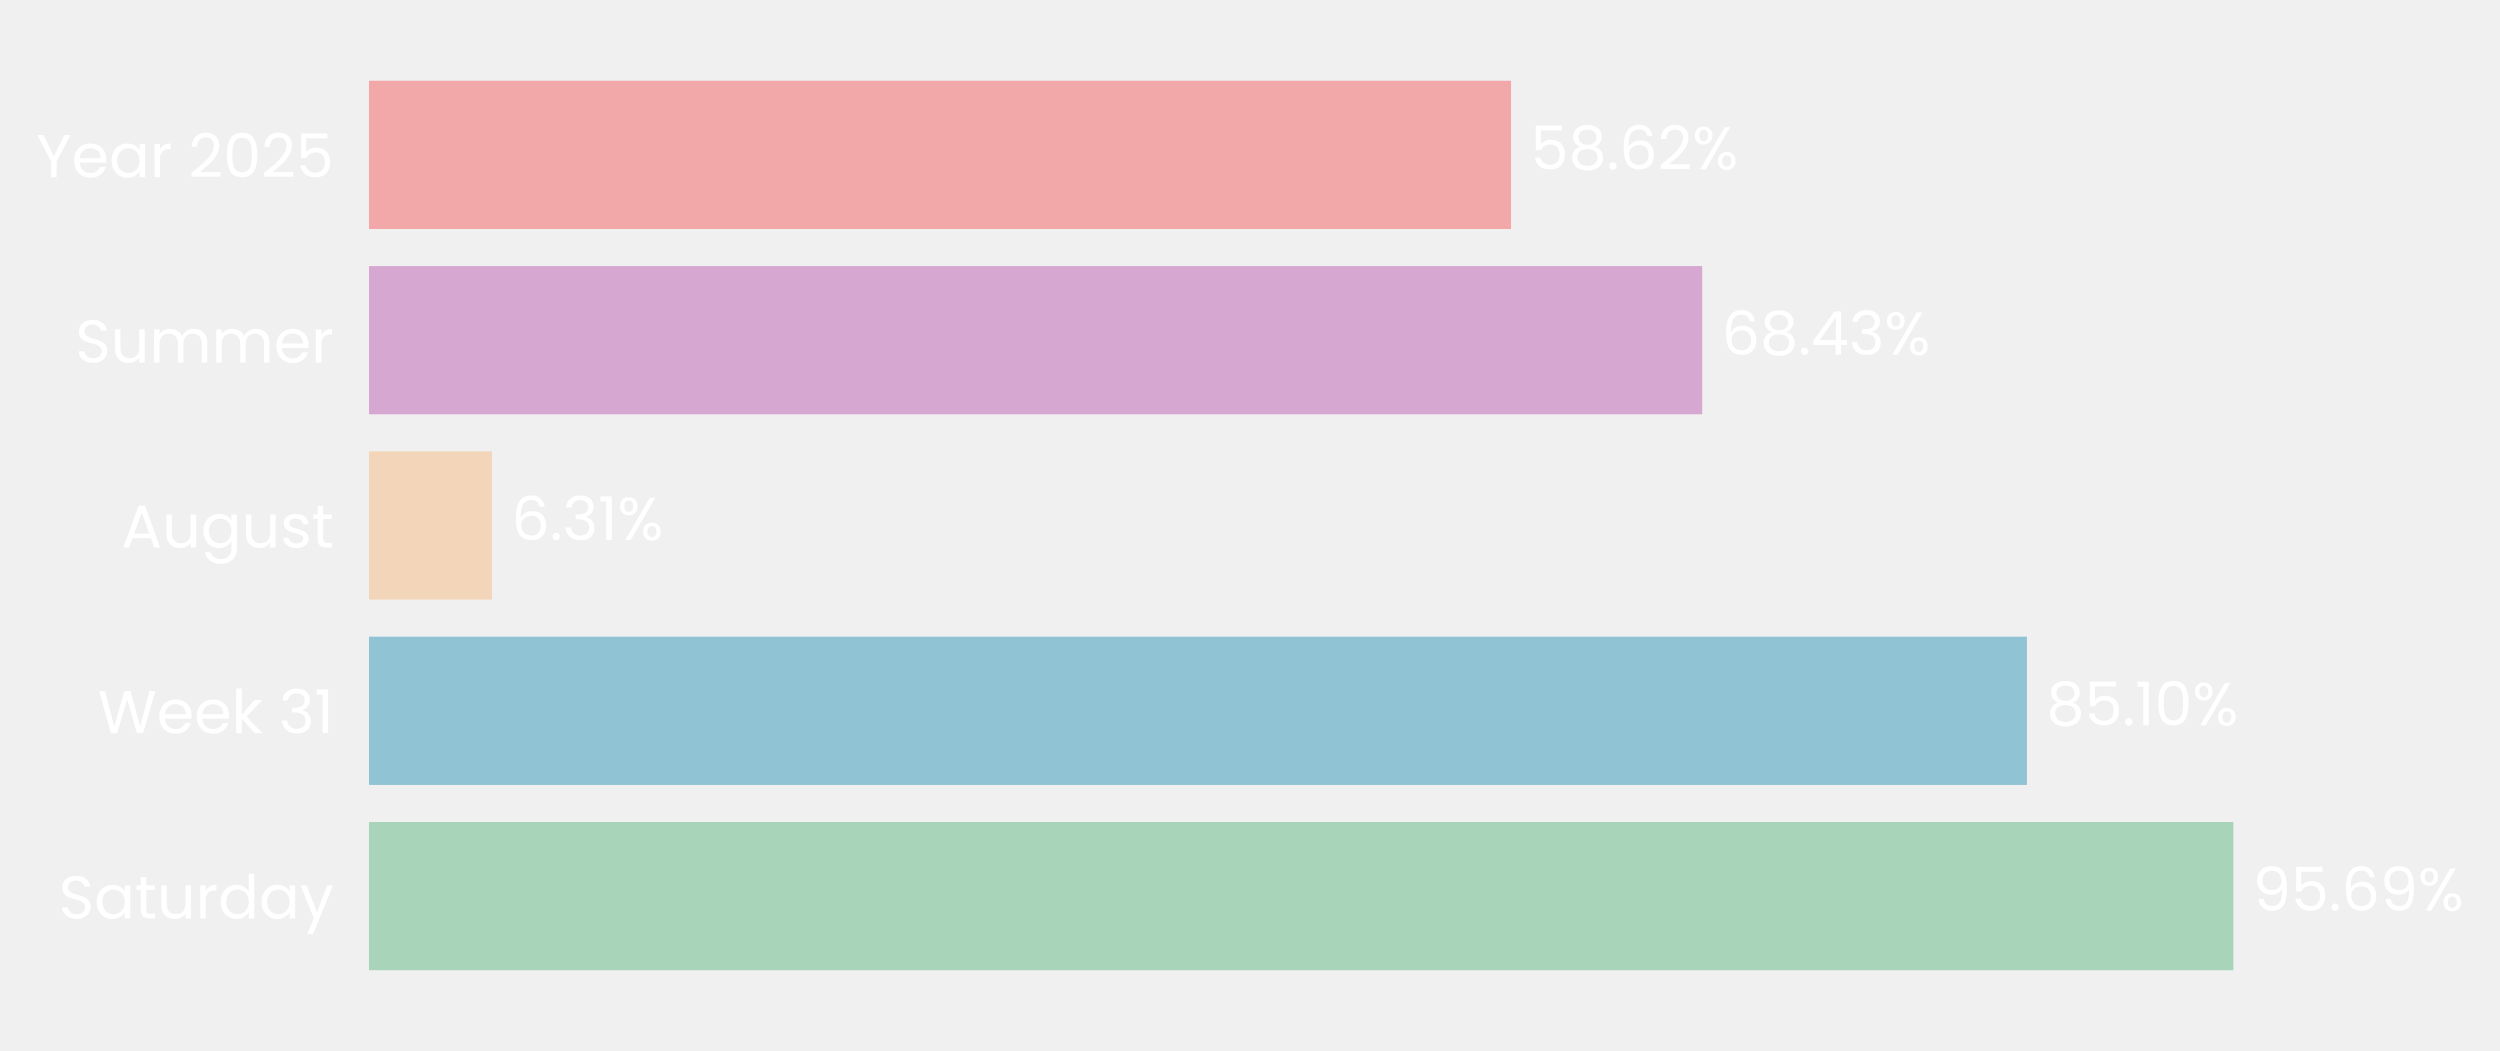
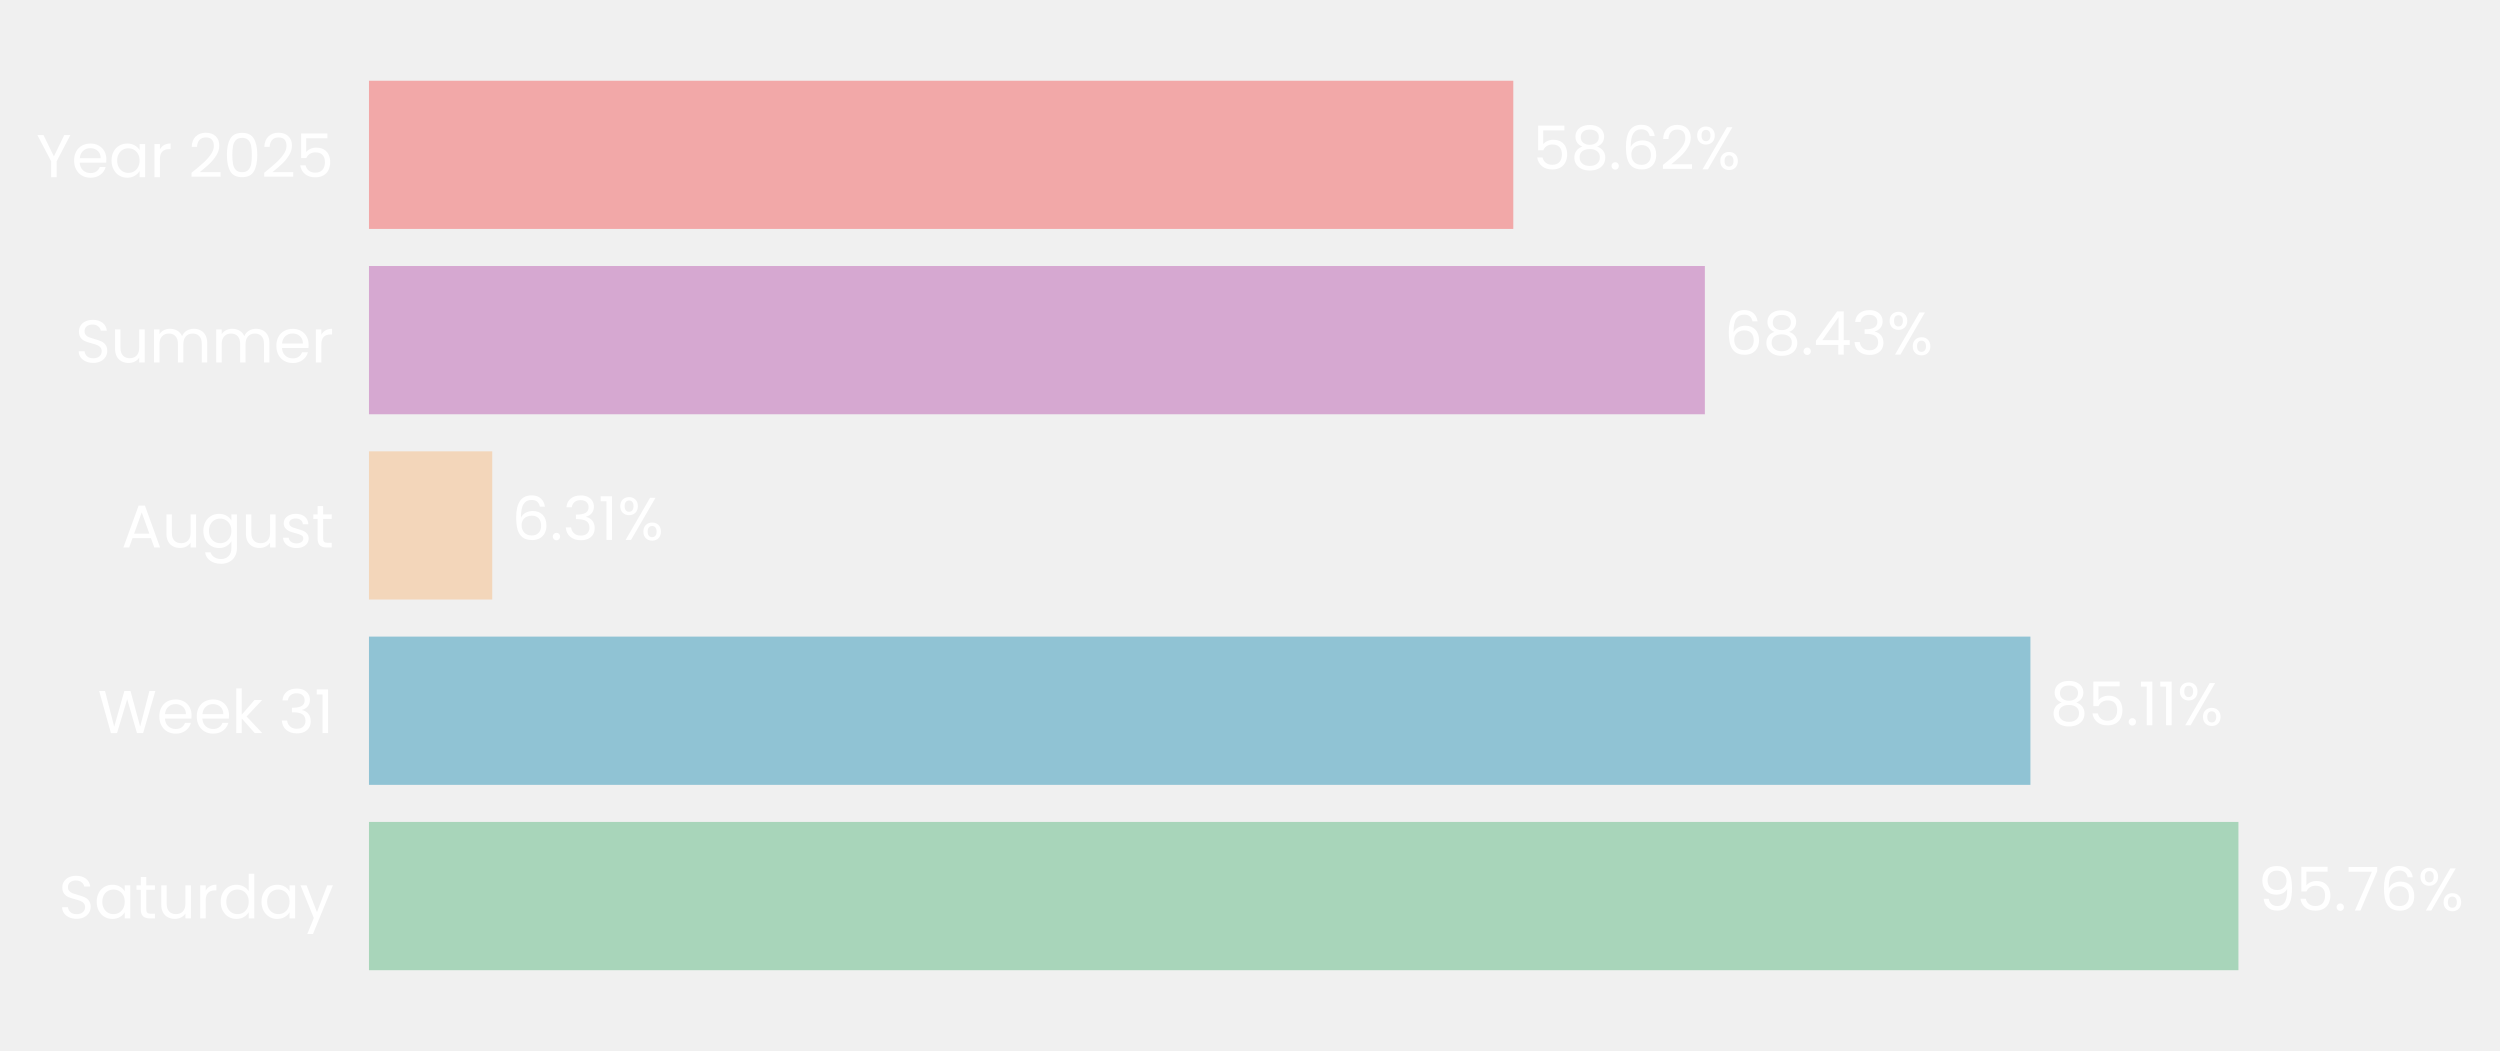
- <svg xmlns="http://www.w3.org/2000/svg" xmlns:xlink="http://www.w3.org/1999/xlink" width="496.683pt" height="208.8pt" viewBox="0 0 496.683 208.8" version="1.1">
+ <svg xmlns="http://www.w3.org/2000/svg" xmlns:xlink="http://www.w3.org/1999/xlink" width="496.725pt" height="208.8pt" viewBox="0 0 496.725 208.8" version="1.1">
  <defs>
    <style type="text/css">*{stroke-linejoin: round; stroke-linecap: butt}</style>
  </defs>
  <g id="figure_1">
    <g id="patch_1">
-       <path d="M 0 208.8  L 496.683 208.8  L 496.683 0  L 0 0  L 0 208.8  z " style="fill: none" />
+       <path d="M 0 208.8  L 496.725 208.8  L 496.725 0  L 0 0  L 0 208.8  z " style="fill: none" />
    </g>
    <g id="axes_1">
      <g id="patch_2">
-         <path d="M 73.311 201.6  L 460.373 201.6  L 460.373 7.2  L 73.311 7.2  L 73.311 201.6  z " style="fill: none" />
+         <path d="M 73.311 201.6  L 461.182 201.6  L 461.182 7.2  L 73.311 7.2  L 73.311 201.6  z " style="fill: none" />
      </g>
      <g id="patch_3">
-         <path d="M 73.311 192.764  L 443.708 192.764  L 443.708 163.309  L 73.311 163.309  z " clip-path="url(#p74683c0347)" style="fill: #a8d5ba" />
+         <path d="M 73.311 192.764  L 444.751 192.764  L 444.751 163.309  L 73.311 163.309  z " clip-path="url(#p4dd4b32062)" style="fill: #a8d5ba" />
      </g>
      <g id="patch_4">
-         <path d="M 73.311 155.945  L 402.698 155.945  L 402.698 126.491  L 73.311 126.491  z " clip-path="url(#p74683c0347)" style="fill: #90c3d4" />
+         <path d="M 73.311 155.945  L 403.424 155.945  L 403.424 126.491  L 73.311 126.491  z " clip-path="url(#p4dd4b32062)" style="fill: #90c3d4" />
      </g>
      <g id="patch_5">
-         <path d="M 73.311 119.127  L 97.745 119.127  L 97.745 89.673  L 73.311 89.673  z " clip-path="url(#p74683c0347)" style="fill: #f3d6ba" />
+         <path d="M 73.311 119.127  L 97.805 119.127  L 97.805 89.673  L 73.311 89.673  z " clip-path="url(#p4dd4b32062)" style="fill: #f3d6ba" />
      </g>
      <g id="patch_6">
-         <path d="M 73.311 82.309  L 338.183 82.309  L 338.183 52.855  L 73.311 52.855  z " clip-path="url(#p74683c0347)" style="fill: #d6a8d1" />
+         <path d="M 73.311 82.309  L 338.739 82.309  L 338.739 52.855  L 73.311 52.855  z " clip-path="url(#p4dd4b32062)" style="fill: #d6a8d1" />
      </g>
      <g id="patch_7">
-         <path d="M 73.311 45.491  L 300.2 45.491  L 300.2 16.036  L 73.311 16.036  z " clip-path="url(#p74683c0347)" style="fill: #f2a8a8" />
+         <path d="M 73.311 45.491  L 300.675 45.491  L 300.675 16.036  L 73.311 16.036  z " clip-path="url(#p4dd4b32062)" style="fill: #f2a8a8" />
      </g>
      <g id="matplotlib.axis_1">
        <g id="ytick_1">
          <g id="text_1">
            <g style="fill: #ffffff" transform="translate(11.65312 182.4764) scale(0.12 -0.12)">
              <defs>
                <path id="Poppins-Regular-53" d="M 1907 -45  Q 1466 -45 1117 112  Q 768 269 569 547  Q 371 826 365 1190  L 986 1190  Q 1018 877 1245 662  Q 1472 448 1907 448  Q 2323 448 2563 656  Q 2803 864 2803 1190  Q 2803 1446 2662 1606  Q 2522 1766 2310 1849  Q 2099 1933 1741 2029  Q 1299 2144 1033 2259  Q 768 2374 579 2620  Q 390 2867 390 3283  Q 390 3648 576 3929  Q 762 4211 1098 4364  Q 1434 4518 1869 4518  Q 2496 4518 2896 4204  Q 3296 3891 3347 3373  L 2707 3373  Q 2675 3629 2438 3824  Q 2202 4019 1811 4019  Q 1446 4019 1216 3830  Q 986 3642 986 3302  Q 986 3059 1123 2905  Q 1261 2752 1462 2672  Q 1664 2592 2029 2490  Q 2470 2368 2739 2249  Q 3008 2131 3200 1884  Q 3392 1638 3392 1216  Q 3392 890 3219 602  Q 3046 314 2707 134  Q 2368 -45 1907 -45  z " transform="scale(0.015625)" />
                <path id="Poppins-Regular-61" d="M 275 1766  Q 275 2304 492 2710  Q 710 3117 1091 3341  Q 1472 3565 1939 3565  Q 2400 3565 2739 3366  Q 3078 3168 3245 2867  L 3245 3507  L 3834 3507  L 3834 0  L 3245 0  L 3245 653  Q 3072 346 2729 144  Q 2387 -58 1933 -58  Q 1466 -58 1088 172  Q 710 403 492 819  Q 275 1235 275 1766  z M 3245 1760  Q 3245 2157 3085 2451  Q 2925 2746 2653 2902  Q 2381 3059 2054 3059  Q 1728 3059 1459 2905  Q 1190 2752 1030 2457  Q 870 2163 870 1766  Q 870 1363 1030 1065  Q 1190 768 1459 611  Q 1728 454 2054 454  Q 2381 454 2653 611  Q 2925 768 3085 1065  Q 3245 1363 3245 1760  z " transform="scale(0.015625)" />
                <path id="Poppins-Regular-74" d="M 1203 3027  L 1203 960  Q 1203 704 1312 598  Q 1421 493 1690 493  L 2118 493  L 2118 0  L 1594 0  Q 1107 0 864 224  Q 621 448 621 960  L 621 3027  L 166 3027  L 166 3507  L 621 3507  L 621 4390  L 1203 4390  L 1203 3507  L 2118 3507  L 2118 3027  L 1203 3027  z " transform="scale(0.015625)" />
                <path id="Poppins-Regular-75" d="M 3603 3507  L 3603 0  L 3021 0  L 3021 518  Q 2854 250 2556 99  Q 2259 -51 1901 -51  Q 1491 -51 1164 118  Q 838 288 649 627  Q 461 966 461 1453  L 461 3507  L 1037 3507  L 1037 1530  Q 1037 1011 1299 732  Q 1562 454 2016 454  Q 2483 454 2752 742  Q 3021 1030 3021 1581  L 3021 3507  L 3603 3507  z " transform="scale(0.015625)" />
                <path id="Poppins-Regular-72" d="M 1075 2938  Q 1229 3238 1513 3404  Q 1798 3571 2208 3571  L 2208 2970  L 2054 2970  Q 1075 2970 1075 1907  L 1075 0  L 493 0  L 493 3507  L 1075 3507  L 1075 2938  z " transform="scale(0.015625)" />
                <path id="Poppins-Regular-64" d="M 275 1766  Q 275 2304 492 2710  Q 710 3117 1091 3341  Q 1472 3565 1946 3565  Q 2355 3565 2707 3376  Q 3059 3187 3245 2880  L 3245 4736  L 3834 4736  L 3834 0  L 3245 0  L 3245 659  Q 3072 346 2733 144  Q 2394 -58 1939 -58  Q 1472 -58 1091 172  Q 710 403 492 819  Q 275 1235 275 1766  z M 3245 1760  Q 3245 2157 3085 2451  Q 2925 2746 2653 2902  Q 2381 3059 2054 3059  Q 1728 3059 1459 2905  Q 1190 2752 1030 2457  Q 870 2163 870 1766  Q 870 1363 1030 1065  Q 1190 768 1459 611  Q 1728 454 2054 454  Q 2381 454 2653 611  Q 2925 768 3085 1065  Q 3245 1363 3245 1760  z " transform="scale(0.015625)" />
                <path id="Poppins-Regular-79" d="M 3514 3507  L 1402 -1651  L 800 -1651  L 1491 38  L 77 3507  L 723 3507  L 1824 666  L 2912 3507  L 3514 3507  z " transform="scale(0.015625)" />
              </defs>
              <use xlink:href="#Poppins-Regular-53" />
              <use xlink:href="#Poppins-Regular-61" transform="translate(58.7 0)" />
              <use xlink:href="#Poppins-Regular-74" transform="translate(126.3 0)" />
              <use xlink:href="#Poppins-Regular-75" transform="translate(162.7 0)" />
              <use xlink:href="#Poppins-Regular-72" transform="translate(226.7 0)" />
              <use xlink:href="#Poppins-Regular-64" transform="translate(264 0)" />
              <use xlink:href="#Poppins-Regular-61" transform="translate(331.5999 0)" />
              <use xlink:href="#Poppins-Regular-79" transform="translate(399.1999 0)" />
            </g>
          </g>
        </g>
        <g id="ytick_2">
          <g id="text_2">
            <g style="fill: #ffffff" transform="translate(19.42687 145.6582) scale(0.12 -0.12)">
              <defs>
                <path id="Poppins-Regular-57" d="M 6099 4461  L 4806 0  L 4154 0  L 3117 3590  L 2042 0  L 1395 -6  L 147 4461  L 768 4461  L 1741 678  L 2816 4461  L 3469 4461  L 4493 691  L 5472 4461  L 6099 4461  z " transform="scale(0.015625)" />
                <path id="Poppins-Regular-65" d="M 3693 1888  Q 3693 1722 3674 1536  L 870 1536  Q 902 1018 1225 726  Q 1549 435 2010 435  Q 2387 435 2640 611  Q 2893 787 2995 1082  L 3622 1082  Q 3482 576 3059 259  Q 2637 -58 2010 -58  Q 1510 -58 1116 166  Q 723 390 499 803  Q 275 1216 275 1760  Q 275 2304 492 2713  Q 710 3123 1104 3344  Q 1498 3565 2010 3565  Q 2509 3565 2893 3347  Q 3277 3130 3485 2749  Q 3693 2368 3693 1888  z M 3091 2010  Q 3091 2342 2944 2582  Q 2797 2822 2544 2947  Q 2291 3072 1984 3072  Q 1542 3072 1232 2790  Q 922 2509 877 2010  L 3091 2010  z " transform="scale(0.015625)" />
                <path id="Poppins-Regular-6b" d="M 2451 0  L 1075 1549  L 1075 0  L 493 0  L 493 4736  L 1075 4736  L 1075 1952  L 2426 3507  L 3238 3507  L 1587 1760  L 3245 0  L 2451 0  z " transform="scale(0.015625)" />
                <path id="Poppins-Regular-20" transform="scale(0.015625)" />
                <path id="Poppins-Regular-33" d="M 384 3462  Q 429 4051 838 4384  Q 1248 4717 1901 4717  Q 2336 4717 2653 4560  Q 2970 4403 3133 4134  Q 3296 3866 3296 3526  Q 3296 3130 3069 2842  Q 2842 2554 2477 2470  L 2477 2438  Q 2893 2336 3136 2035  Q 3379 1734 3379 1248  Q 3379 883 3212 592  Q 3046 301 2713 134  Q 2381 -32 1914 -32  Q 1235 -32 800 323  Q 365 678 314 1331  L 877 1331  Q 922 947 1190 704  Q 1459 461 1907 461  Q 2355 461 2588 694  Q 2822 928 2822 1299  Q 2822 1779 2502 1990  Q 2182 2202 1536 2202  L 1389 2202  L 1389 2688  L 1542 2688  Q 2131 2694 2432 2883  Q 2733 3072 2733 3469  Q 2733 3808 2512 4013  Q 2291 4218 1882 4218  Q 1485 4218 1241 4013  Q 998 3808 954 3462  L 384 3462  z " transform="scale(0.015625)" />
                <path id="Poppins-Regular-31" d="M 243 4096  L 243 4627  L 1446 4627  L 1446 0  L 858 0  L 858 4096  L 243 4096  z " transform="scale(0.015625)" />
              </defs>
              <use xlink:href="#Poppins-Regular-57" />
              <use xlink:href="#Poppins-Regular-65" transform="translate(97.59999 0)" />
              <use xlink:href="#Poppins-Regular-65" transform="translate(159.6 0)" />
              <use xlink:href="#Poppins-Regular-6b" transform="translate(221.6 0)" />
              <use xlink:href="#Poppins-Regular-20" transform="translate(273.0999 0)" />
              <use xlink:href="#Poppins-Regular-33" transform="translate(299.7999 0)" />
              <use xlink:href="#Poppins-Regular-31" transform="translate(358.6999 0)" />
            </g>
          </g>
        </g>
        <g id="ytick_3">
          <g id="text_3">
            <g style="fill: #ffffff" transform="translate(24.11812 108.78) scale(0.12 -0.12)">
              <defs>
                <path id="Poppins-Regular-41" d="M 3130 992  L 1184 992  L 826 0  L 211 0  L 1824 4435  L 2496 4435  L 4102 0  L 3488 0  L 3130 992  z M 2963 1466  L 2157 3718  L 1350 1466  L 2963 1466  z " transform="scale(0.015625)" />
                <path id="Poppins-Regular-67" d="M 1939 3565  Q 2394 3565 2736 3366  Q 3078 3168 3245 2867  L 3245 3507  L 3834 3507  L 3834 -77  Q 3834 -557 3629 -931  Q 3424 -1306 3043 -1517  Q 2662 -1728 2157 -1728  Q 1466 -1728 1005 -1401  Q 544 -1075 461 -512  L 1037 -512  Q 1133 -832 1433 -1027  Q 1734 -1222 2157 -1222  Q 2637 -1222 2941 -921  Q 3245 -621 3245 -77  L 3245 659  Q 3072 352 2733 147  Q 2394 -58 1939 -58  Q 1472 -58 1091 172  Q 710 403 492 819  Q 275 1235 275 1766  Q 275 2304 492 2710  Q 710 3117 1091 3341  Q 1472 3565 1939 3565  z M 3245 1760  Q 3245 2157 3085 2451  Q 2925 2746 2653 2902  Q 2381 3059 2054 3059  Q 1728 3059 1459 2905  Q 1190 2752 1030 2457  Q 870 2163 870 1766  Q 870 1363 1030 1065  Q 1190 768 1459 611  Q 1728 454 2054 454  Q 2381 454 2653 611  Q 2925 768 3085 1065  Q 3245 1363 3245 1760  z " transform="scale(0.015625)" />
                <path id="Poppins-Regular-73" d="M 1734 -58  Q 1331 -58 1011 80  Q 691 218 505 464  Q 320 710 301 1030  L 902 1030  Q 928 768 1149 601  Q 1370 435 1728 435  Q 2061 435 2253 582  Q 2445 730 2445 954  Q 2445 1184 2240 1296  Q 2035 1408 1606 1517  Q 1216 1619 969 1724  Q 723 1830 547 2038  Q 371 2246 371 2586  Q 371 2854 531 3078  Q 691 3302 985 3433  Q 1280 3565 1658 3565  Q 2240 3565 2598 3270  Q 2957 2976 2982 2464  L 2400 2464  Q 2381 2739 2179 2905  Q 1978 3072 1638 3072  Q 1325 3072 1139 2937  Q 954 2803 954 2586  Q 954 2413 1066 2301  Q 1178 2189 1347 2121  Q 1517 2054 1818 1971  Q 2195 1869 2432 1769  Q 2669 1670 2838 1472  Q 3008 1274 3014 954  Q 3014 666 2854 435  Q 2694 205 2403 73  Q 2112 -58 1734 -58  z " transform="scale(0.015625)" />
              </defs>
              <use xlink:href="#Poppins-Regular-41" />
              <use xlink:href="#Poppins-Regular-75" transform="translate(67.39999 0)" />
              <use xlink:href="#Poppins-Regular-67" transform="translate(131.4 0)" />
              <use xlink:href="#Poppins-Regular-75" transform="translate(199 0)" />
              <use xlink:href="#Poppins-Regular-73" transform="translate(263 0)" />
              <use xlink:href="#Poppins-Regular-74" transform="translate(315.2 0)" />
            </g>
          </g>
        </g>
        <g id="ytick_4">
          <g id="text_4">
            <g style="fill: #ffffff" transform="translate(14.95125 72.02182) scale(0.12 -0.12)">
              <defs>
                <path id="Poppins-Regular-6d" d="M 4710 3571  Q 5120 3571 5440 3401  Q 5760 3232 5945 2893  Q 6131 2554 6131 2067  L 6131 0  L 5555 0  L 5555 1984  Q 5555 2509 5296 2787  Q 5037 3066 4595 3066  Q 4141 3066 3872 2774  Q 3603 2483 3603 1933  L 3603 0  L 3027 0  L 3027 1984  Q 3027 2509 2768 2787  Q 2509 3066 2067 3066  Q 1613 3066 1344 2774  Q 1075 2483 1075 1933  L 1075 0  L 493 0  L 493 3507  L 1075 3507  L 1075 3002  Q 1248 3277 1539 3424  Q 1830 3571 2182 3571  Q 2624 3571 2963 3372  Q 3302 3174 3469 2790  Q 3616 3162 3955 3366  Q 4294 3571 4710 3571  z " transform="scale(0.015625)" />
              </defs>
              <use xlink:href="#Poppins-Regular-53" />
              <use xlink:href="#Poppins-Regular-75" transform="translate(58.7 0)" />
              <use xlink:href="#Poppins-Regular-6d" transform="translate(122.7 0)" />
              <use xlink:href="#Poppins-Regular-6d" transform="translate(225.7 0)" />
              <use xlink:href="#Poppins-Regular-65" transform="translate(328.7 0)" />
              <use xlink:href="#Poppins-Regular-72" transform="translate(390.6999 0)" />
            </g>
          </g>
        </g>
        <g id="ytick_5">
          <g id="text_5">
            <g style="fill: #ffffff" transform="translate(7.2 35.20364) scale(0.12 -0.12)">
              <defs>
                <path id="Poppins-Regular-59" d="M 3616 4461  L 2163 1683  L 2163 0  L 1581 0  L 1581 1683  L 122 4461  L 768 4461  L 1869 2202  L 2970 4461  L 3616 4461  z " transform="scale(0.015625)" />
                <path id="Poppins-Regular-32" d="M 326 467  Q 1139 1120 1600 1539  Q 2061 1958 2377 2416  Q 2694 2874 2694 3315  Q 2694 3731 2492 3971  Q 2291 4211 1843 4211  Q 1408 4211 1168 3939  Q 928 3667 909 3213  L 346 3213  Q 371 3930 780 4320  Q 1190 4710 1837 4710  Q 2496 4710 2883 4345  Q 3270 3981 3270 3341  Q 3270 2810 2953 2307  Q 2637 1805 2233 1424  Q 1830 1043 1203 538  L 3405 538  L 3405 51  L 326 51  L 326 467  z " transform="scale(0.015625)" />
                <path id="Poppins-Regular-30" d="M 397 2362  Q 397 3462 755 4080  Q 1114 4698 2010 4698  Q 2899 4698 3257 4080  Q 3616 3462 3616 2362  Q 3616 1242 3257 621  Q 2899 0 2010 0  Q 1114 0 755 621  Q 397 1242 397 2362  z M 3040 2362  Q 3040 2918 2966 3305  Q 2893 3693 2665 3929  Q 2438 4166 2010 4166  Q 1574 4166 1347 3929  Q 1120 3693 1046 3305  Q 973 2918 973 2362  Q 973 1786 1046 1395  Q 1120 1005 1347 768  Q 1574 531 2010 531  Q 2438 531 2665 768  Q 2893 1005 2966 1395  Q 3040 1786 3040 2362  z " transform="scale(0.015625)" />
                <path id="Poppins-Regular-35" d="M 3347 4122  L 1101 4122  L 1101 2662  Q 1248 2867 1536 2998  Q 1824 3130 2157 3130  Q 2688 3130 3021 2909  Q 3354 2688 3498 2339  Q 3642 1990 3642 1600  Q 3642 1139 3469 774  Q 3296 410 2941 198  Q 2586 -13 2061 -13  Q 1389 -13 973 332  Q 557 678 467 1254  L 1037 1254  Q 1120 890 1389 685  Q 1658 480 2067 480  Q 2573 480 2829 784  Q 3085 1088 3085 1587  Q 3085 2086 2829 2358  Q 2573 2630 2074 2630  Q 1734 2630 1481 2467  Q 1229 2304 1114 2022  L 563 2022  L 563 4634  L 3347 4634  L 3347 4122  z " transform="scale(0.015625)" />
              </defs>
              <use xlink:href="#Poppins-Regular-59" />
              <use xlink:href="#Poppins-Regular-65" transform="translate(58.39999 0)" />
              <use xlink:href="#Poppins-Regular-61" transform="translate(120.4 0)" />
              <use xlink:href="#Poppins-Regular-72" transform="translate(188 0)" />
              <use xlink:href="#Poppins-Regular-20" transform="translate(225.3 0)" />
              <use xlink:href="#Poppins-Regular-32" transform="translate(252 0)" />
              <use xlink:href="#Poppins-Regular-30" transform="translate(309.4999 0)" />
              <use xlink:href="#Poppins-Regular-32" transform="translate(372.2999 0)" />
              <use xlink:href="#Poppins-Regular-35" transform="translate(429.7999 0)" />
            </g>
          </g>
        </g>
      </g>
      <g id="text_6">
-         <g style="fill: #ffffff" transform="translate(447.5782 180.9164) scale(0.12 -0.12)">
+         <g style="fill: #ffffff" transform="translate(448.6296 180.9164) scale(0.12 -0.12)">
          <defs>
            <path id="Poppins-Regular-39" d="M 1146 1242  Q 1210 877 1443 678  Q 1677 480 2074 480  Q 2605 480 2857 896  Q 3110 1312 3098 2298  Q 2963 2010 2649 1846  Q 2336 1683 1952 1683  Q 1523 1683 1187 1859  Q 851 2035 659 2374  Q 467 2714 467 3194  Q 467 3878 864 4297  Q 1261 4717 1990 4717  Q 2886 4717 3248 4134  Q 3610 3552 3610 2400  Q 3610 1594 3466 1069  Q 3322 544 2979 269  Q 2637 -6 2042 -6  Q 1389 -6 1024 346  Q 659 698 608 1242  L 1146 1242  z M 2048 2176  Q 2477 2176 2752 2441  Q 3027 2707 3027 3162  Q 3027 3642 2758 3936  Q 2490 4230 2003 4230  Q 1555 4230 1289 3948  Q 1024 3667 1024 3206  Q 1024 2739 1286 2457  Q 1549 2176 2048 2176  z " transform="scale(0.015625)" />
            <path id="Poppins-Regular-2e" d="M 678 -38  Q 512 -38 397 77  Q 282 192 282 358  Q 282 525 397 640  Q 512 755 678 755  Q 838 755 950 640  Q 1062 525 1062 358  Q 1062 192 950 77  Q 838 -38 678 -38  z " transform="scale(0.015625)" />
+             <path id="Poppins-Regular-37" d="M 3245 4173  L 1466 0  L 877 0  L 2682 4115  L 211 4115  L 211 4614  L 3245 4614  L 3245 4173  z " transform="scale(0.015625)" />
            <path id="Poppins-Regular-36" d="M 2976 3526  Q 2835 4237 2099 4237  Q 1530 4237 1248 3798  Q 966 3360 973 2355  Q 1120 2688 1462 2877  Q 1805 3066 2227 3066  Q 2886 3066 3280 2656  Q 3674 2246 3674 1523  Q 3674 1088 3504 742  Q 3334 397 2992 192  Q 2650 -13 2163 -13  Q 1504 -13 1133 281  Q 762 576 614 1094  Q 467 1613 467 2374  Q 467 4723 2106 4723  Q 2733 4723 3091 4384  Q 3450 4045 3514 3526  L 2976 3526  z M 2106 2573  Q 1830 2573 1587 2461  Q 1344 2349 1193 2121  Q 1043 1894 1043 1568  Q 1043 1082 1324 778  Q 1606 474 2131 474  Q 2579 474 2844 752  Q 3110 1030 3110 1504  Q 3110 2003 2854 2288  Q 2598 2573 2106 2573  z " transform="scale(0.015625)" />
            <path id="Poppins-Regular-25" d="M 269 3584  Q 269 4019 531 4278  Q 794 4538 1203 4538  Q 1613 4538 1875 4278  Q 2138 4019 2138 3584  Q 2138 3142 1875 2883  Q 1613 2624 1203 2624  Q 794 2624 531 2883  Q 269 3142 269 3584  z M 4006 4467  L 1414 0  L 838 0  L 3430 4467  L 4006 4467  z M 1203 4179  Q 986 4179 861 4028  Q 736 3878 736 3584  Q 736 3290 861 3136  Q 986 2982 1203 2982  Q 1421 2982 1549 3139  Q 1677 3296 1677 3584  Q 1677 3878 1549 4028  Q 1421 4179 1203 4179  z M 2720 883  Q 2720 1325 2982 1584  Q 3245 1843 3654 1843  Q 4064 1843 4323 1584  Q 4582 1325 4582 883  Q 4582 448 4323 185  Q 4064 -77 3654 -77  Q 3245 -77 2982 182  Q 2720 442 2720 883  z M 3648 1478  Q 3430 1478 3302 1328  Q 3174 1178 3174 883  Q 3174 595 3302 444  Q 3430 294 3648 294  Q 3866 294 3994 444  Q 4122 595 4122 883  Q 4122 1178 3994 1328  Q 3866 1478 3648 1478  z " transform="scale(0.015625)" />
          </defs>
          <use xlink:href="#Poppins-Regular-39" />
          <use xlink:href="#Poppins-Regular-35" transform="translate(62.99999 0)" />
          <use xlink:href="#Poppins-Regular-2e" transform="translate(125.8 0)" />
-           <use xlink:href="#Poppins-Regular-36" transform="translate(146.8 0)" />
-           <use xlink:href="#Poppins-Regular-39" transform="translate(210.2999 0)" />
-           <use xlink:href="#Poppins-Regular-25" transform="translate(273.2999 0)" />
+           <use xlink:href="#Poppins-Regular-37" transform="translate(146.8 0)" />
+           <use xlink:href="#Poppins-Regular-36" transform="translate(201.3999 0)" />
+           <use xlink:href="#Poppins-Regular-25" transform="translate(264.8999 0)" />
        </g>
      </g>
      <g id="text_7">
-         <g style="fill: #ffffff" transform="translate(406.5681 144.0982) scale(0.12 -0.12)">
+         <g style="fill: #ffffff" transform="translate(407.3029 144.0982) scale(0.12 -0.12)">
          <defs>
            <path id="Poppins-Regular-38" d="M 1242 2406  Q 883 2547 691 2816  Q 499 3085 499 3469  Q 499 3814 672 4092  Q 845 4371 1187 4534  Q 1530 4698 2016 4698  Q 2502 4698 2844 4534  Q 3187 4371 3363 4092  Q 3539 3814 3539 3469  Q 3539 3098 3340 2819  Q 3142 2541 2797 2406  Q 3194 2285 3427 1981  Q 3661 1677 3661 1248  Q 3661 832 3456 521  Q 3251 211 2876 41  Q 2502 -128 2016 -128  Q 1530 -128 1162 41  Q 794 211 589 521  Q 384 832 384 1248  Q 384 1677 614 1984  Q 845 2291 1242 2406  z M 2976 3398  Q 2976 3789 2720 4000  Q 2464 4211 2016 4211  Q 1574 4211 1318 4000  Q 1062 3789 1062 3392  Q 1062 3034 1328 2816  Q 1594 2598 2016 2598  Q 2445 2598 2710 2819  Q 2976 3040 2976 3398  z M 2016 2150  Q 1542 2150 1241 1929  Q 941 1709 941 1267  Q 941 858 1232 608  Q 1523 358 2016 358  Q 2509 358 2797 608  Q 3085 858 3085 1267  Q 3085 1696 2790 1923  Q 2496 2150 2016 2150  z " transform="scale(0.015625)" />
          </defs>
          <use xlink:href="#Poppins-Regular-38" />
          <use xlink:href="#Poppins-Regular-35" transform="translate(63.09999 0)" />
          <use xlink:href="#Poppins-Regular-2e" transform="translate(125.9 0)" />
          <use xlink:href="#Poppins-Regular-31" transform="translate(146.9 0)" />
-           <use xlink:href="#Poppins-Regular-30" transform="translate(178.8999 0)" />
-           <use xlink:href="#Poppins-Regular-25" transform="translate(241.6999 0)" />
+           <use xlink:href="#Poppins-Regular-31" transform="translate(178.8999 0)" />
+           <use xlink:href="#Poppins-Regular-25" transform="translate(210.8999 0)" />
        </g>
      </g>
      <g id="text_8">
-         <g style="fill: #ffffff" transform="translate(101.616 107.28) scale(0.12 -0.12)">
+         <g style="fill: #ffffff" transform="translate(101.6838 107.28) scale(0.12 -0.12)">
          <use xlink:href="#Poppins-Regular-36" />
          <use xlink:href="#Poppins-Regular-2e" transform="translate(63.49999 0)" />
          <use xlink:href="#Poppins-Regular-33" transform="translate(84.49997 0)" />
          <use xlink:href="#Poppins-Regular-31" transform="translate(143.4 0)" />
          <use xlink:href="#Poppins-Regular-25" transform="translate(175.3999 0)" />
        </g>
      </g>
      <g id="text_9">
-         <g style="fill: #ffffff" transform="translate(342.0537 70.46182) scale(0.12 -0.12)">
+         <g style="fill: #ffffff" transform="translate(342.6182 70.46182) scale(0.12 -0.12)">
          <defs>
            <path id="Poppins-Regular-34" d="M 256 1030  L 256 1472  L 2502 4582  L 3200 4582  L 3200 1536  L 3840 1536  L 3840 1030  L 3200 1030  L 3200 0  L 2624 0  L 2624 1030  L 256 1030  z M 2650 3974  L 928 1536  L 2650 1536  L 2650 3974  z " transform="scale(0.015625)" />
          </defs>
          <use xlink:href="#Poppins-Regular-36" />
          <use xlink:href="#Poppins-Regular-38" transform="translate(63.49999 0)" />
          <use xlink:href="#Poppins-Regular-2e" transform="translate(126.6 0)" />
          <use xlink:href="#Poppins-Regular-34" transform="translate(147.6 0)" />
          <use xlink:href="#Poppins-Regular-33" transform="translate(210.5 0)" />
          <use xlink:href="#Poppins-Regular-25" transform="translate(269.3999 0)" />
        </g>
      </g>
      <g id="text_10">
-         <g style="fill: #ffffff" transform="translate(304.0709 33.64364) scale(0.12 -0.12)">
+         <g style="fill: #ffffff" transform="translate(304.5538 33.64364) scale(0.12 -0.12)">
          <use xlink:href="#Poppins-Regular-35" />
          <use xlink:href="#Poppins-Regular-38" transform="translate(62.79999 0)" />
          <use xlink:href="#Poppins-Regular-2e" transform="translate(125.9 0)" />
          <use xlink:href="#Poppins-Regular-36" transform="translate(146.9 0)" />
          <use xlink:href="#Poppins-Regular-32" transform="translate(210.3999 0)" />
          <use xlink:href="#Poppins-Regular-25" transform="translate(267.8999 0)" />
        </g>
      </g>
    </g>
  </g>
  <defs>
-     <clipPath id="p74683c0347">
-       <rect x="73.311" y="7.2" width="387.062" height="194.4" />
+     <clipPath id="p4dd4b32062">
+       <rect x="73.311" y="7.2" width="387.87" height="194.4" />
    </clipPath>
  </defs>
</svg>
